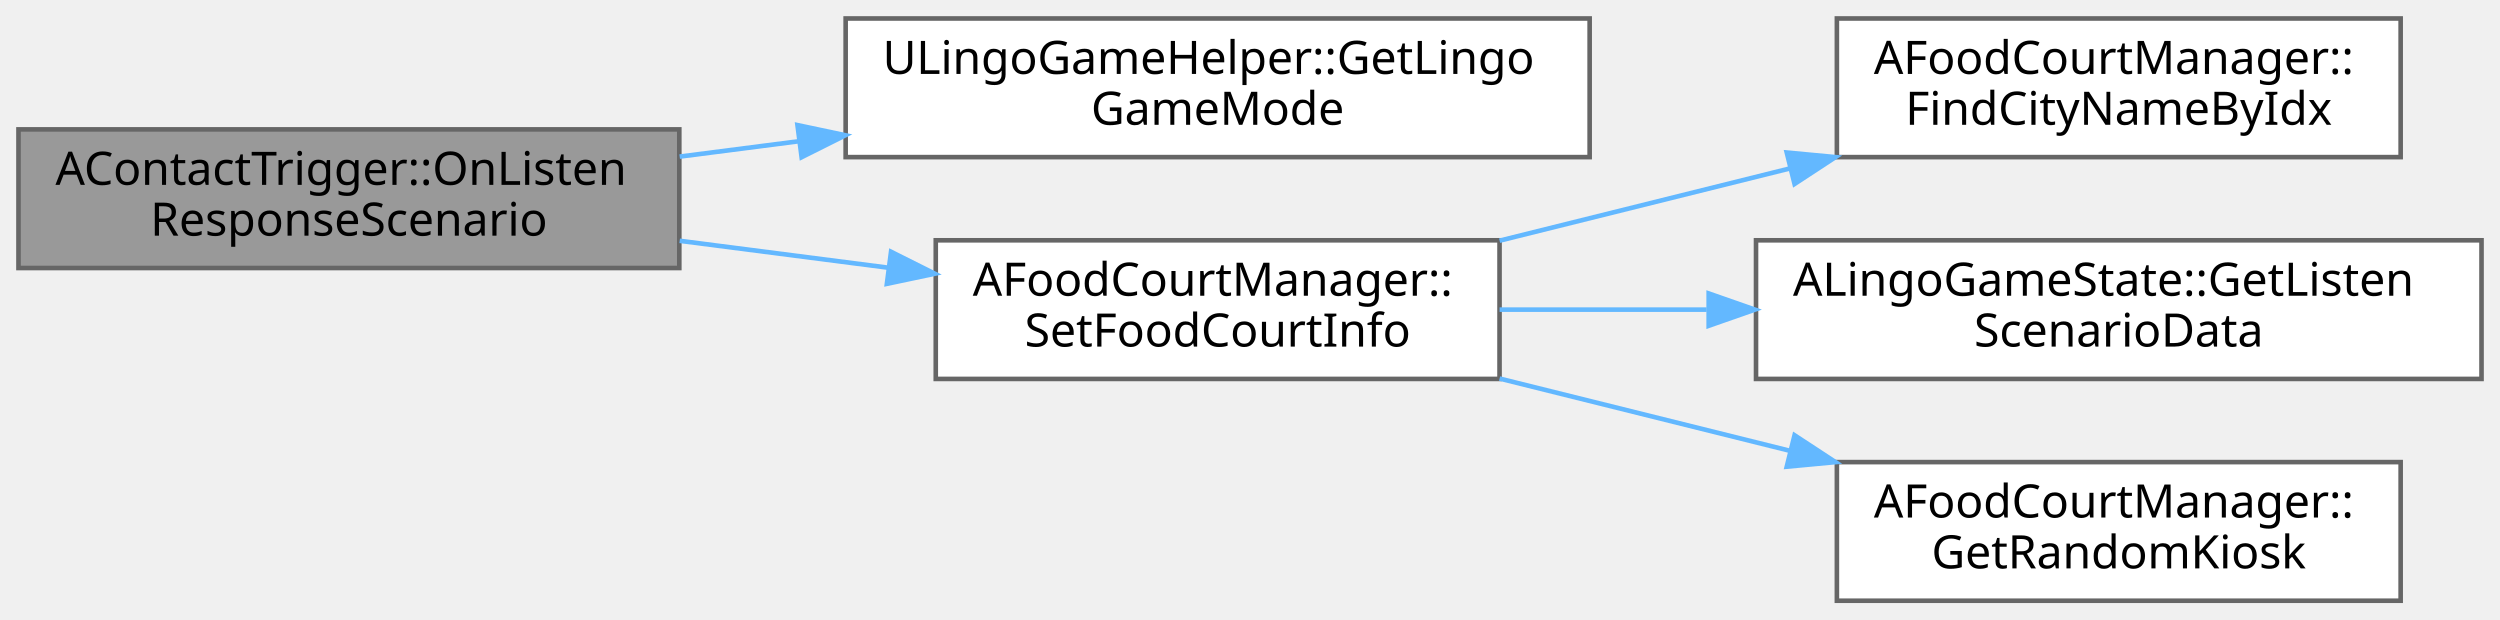
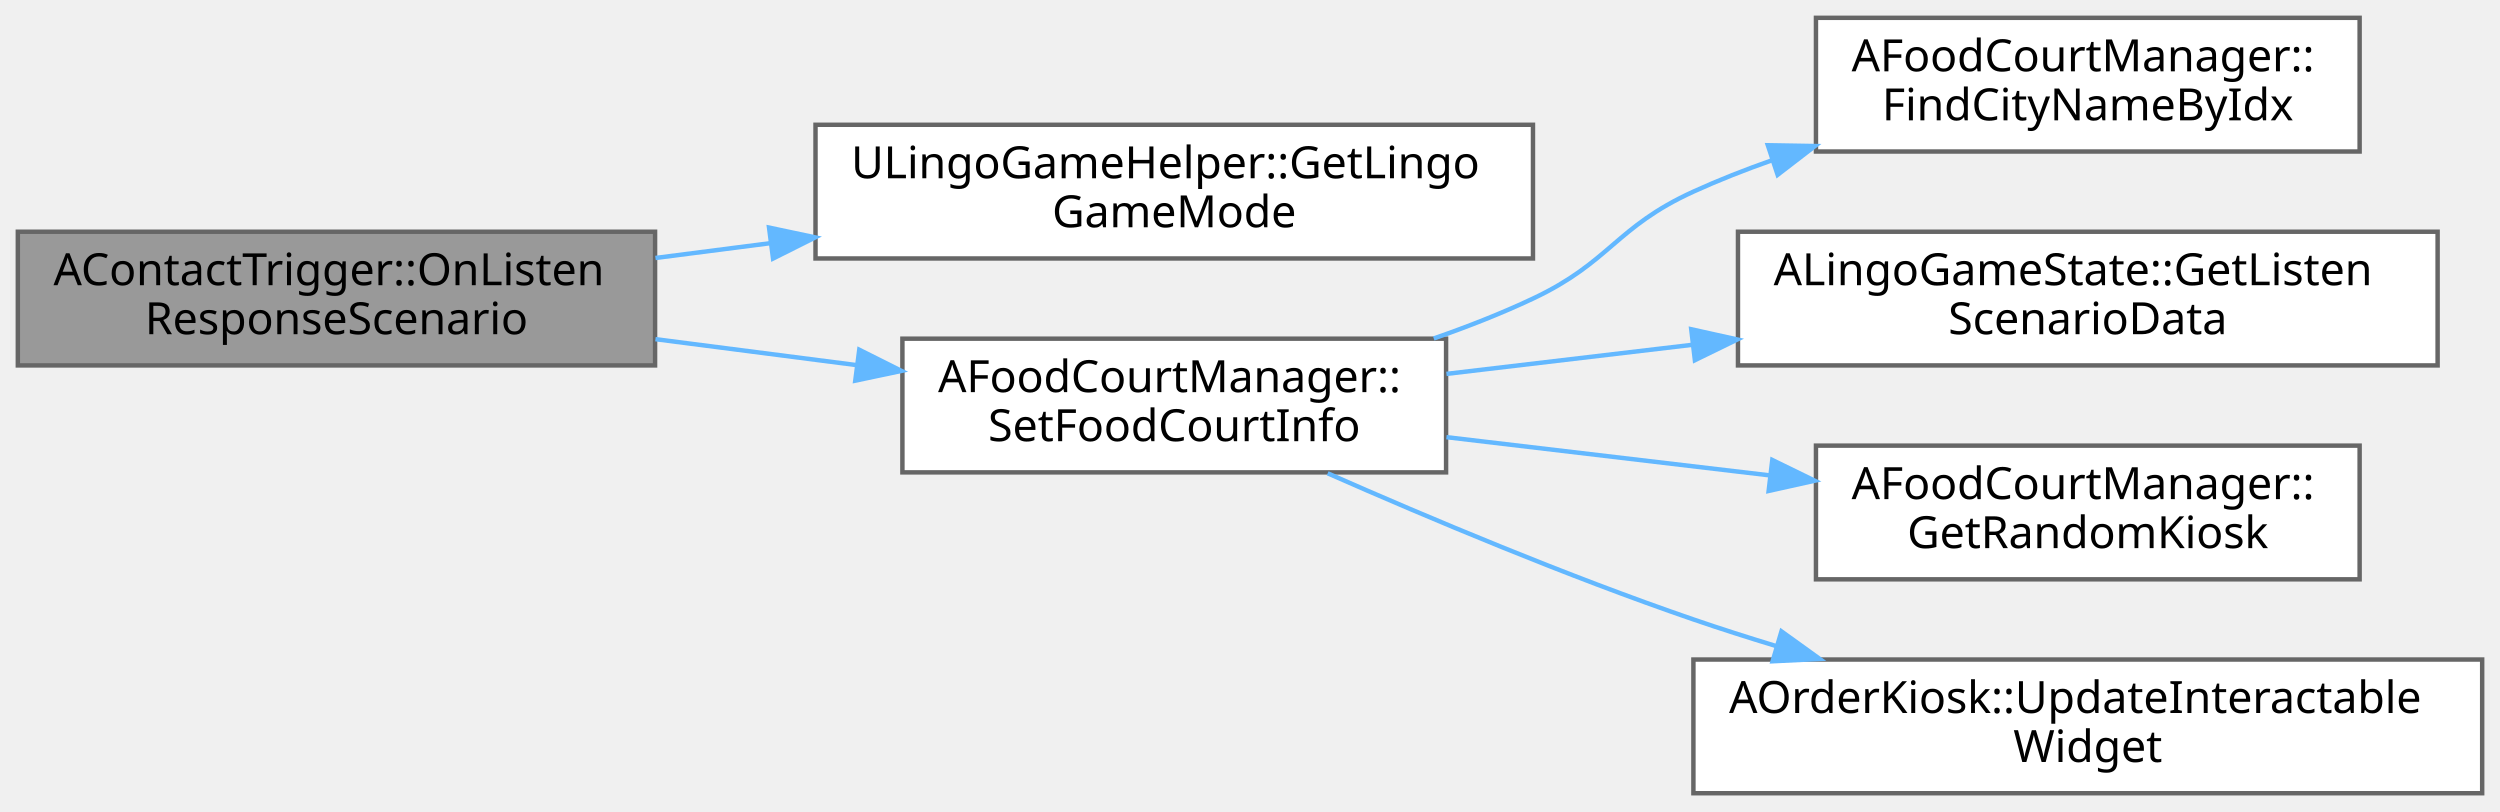
- <svg xmlns="http://www.w3.org/2000/svg" xmlns:xlink="http://www.w3.org/1999/xlink" width="541pt" height="134pt" viewBox="0.00 0.00 541.00 134.00">
-   <g id="graph0" class="graph" transform="scale(1 1) rotate(0) translate(4 130)">
+ <svg xmlns="http://www.w3.org/2000/svg" xmlns:xlink="http://www.w3.org/1999/xlink" width="561pt" height="182pt" viewBox="0.00 0.00 561.00 182.00">
+   <g id="graph0" class="graph" transform="scale(1 1) rotate(0) translate(4 178)">
    <g id="Node000001" class="node">
      <g id="a_Node000001">
        <a xlink:title=" ">
-           <polygon fill="#999999" stroke="#666666" points="143,-102 0,-102 0,-72 143,-72 143,-102" />
-           <text text-anchor="start" x="8" y="-90" font-family="Malgun Gothic" font-size="10.00">AContactTrigger::OnListen</text>
-           <text text-anchor="middle" x="71.5" y="-79" font-family="Malgun Gothic" font-size="10.00">ResponseScenario</text>
+           <polygon fill="#999999" stroke="#666666" points="143,-126 0,-126 0,-96 143,-96 143,-126" />
+           <text text-anchor="start" x="8" y="-114" font-family="Malgun Gothic" font-size="10.00">AContactTrigger::OnListen</text>
+           <text text-anchor="middle" x="71.5" y="-103" font-family="Malgun Gothic" font-size="10.00">ResponseScenario</text>
        </a>
      </g>
    </g>
    <g id="Node000002" class="node">
      <g id="a_Node000002">
        <a xlink:href="classULingoGameHelper.html#a83ca264d23bdfc2b67f93c8f3345852a" target="_top" xlink:title=" ">
-           <polygon fill="white" stroke="#666666" points="340,-126 179,-126 179,-96 340,-96 340,-126" />
-           <text text-anchor="start" x="187" y="-114" font-family="Malgun Gothic" font-size="10.00">ULingoGameHelper::GetLingo</text>
-           <text text-anchor="middle" x="259.5" y="-103" font-family="Malgun Gothic" font-size="10.00">GameMode</text>
+           <polygon fill="white" stroke="#666666" points="340,-150 179,-150 179,-120 340,-120 340,-150" />
+           <text text-anchor="start" x="187" y="-138" font-family="Malgun Gothic" font-size="10.00">ULingoGameHelper::GetLingo</text>
+           <text text-anchor="middle" x="259.5" y="-127" font-family="Malgun Gothic" font-size="10.00">GameMode</text>
        </a>
      </g>
    </g>
    <g id="edge1_Node000001_Node000002" class="edge">
      <g id="a_edge1_Node000001_Node000002">
        <a xlink:title=" ">
-           <path fill="none" stroke="#63b8ff" d="M143.08,-96.11C151.5,-97.19 160.19,-98.31 168.83,-99.43" />
-           <polygon fill="#63b8ff" stroke="#63b8ff" points="168.57,-102.93 178.94,-100.73 169.47,-95.98 168.57,-102.93" />
+           <path fill="none" stroke="#63b8ff" d="M143.08,-120.11C151.5,-121.19 160.19,-122.31 168.83,-123.43" />
+           <polygon fill="#63b8ff" stroke="#63b8ff" points="168.57,-126.93 178.94,-124.73 169.47,-119.98 168.57,-126.93" />
        </a>
      </g>
    </g>
    <g id="Node000003" class="node">
      <g id="a_Node000003">
        <a xlink:href="classAFoodCourtManager.html#a7cb555a5d887b8f0739a23019db3cc43" target="_top" xlink:title=" ">
-           <polygon fill="white" stroke="#666666" points="320.5,-78 198.5,-78 198.5,-48 320.5,-48 320.5,-78" />
-           <text text-anchor="start" x="206.5" y="-66" font-family="Malgun Gothic" font-size="10.00">AFoodCourtManager::</text>
-           <text text-anchor="middle" x="259.5" y="-55" font-family="Malgun Gothic" font-size="10.00">SetFoodCourtInfo</text>
+           <polygon fill="white" stroke="#666666" points="320.5,-102 198.5,-102 198.5,-72 320.5,-72 320.5,-102" />
+           <text text-anchor="start" x="206.5" y="-90" font-family="Malgun Gothic" font-size="10.00">AFoodCourtManager::</text>
+           <text text-anchor="middle" x="259.5" y="-79" font-family="Malgun Gothic" font-size="10.00">SetFoodCourtInfo</text>
        </a>
      </g>
    </g>
    <g id="edge2_Node000001_Node000003" class="edge">
      <g id="a_edge2_Node000001_Node000003">
        <a xlink:title=" ">
-           <path fill="none" stroke="#63b8ff" d="M143.08,-77.89C157.86,-75.99 173.45,-73.97 188.21,-72.07" />
-           <polygon fill="#63b8ff" stroke="#63b8ff" points="188.82,-75.52 198.29,-70.77 187.92,-68.58 188.82,-75.52" />
+           <path fill="none" stroke="#63b8ff" d="M143.08,-101.89C157.86,-99.99 173.45,-97.97 188.21,-96.07" />
+           <polygon fill="#63b8ff" stroke="#63b8ff" points="188.82,-99.52 198.29,-94.77 187.92,-92.58 188.82,-99.52" />
        </a>
      </g>
    </g>
    <g id="Node000004" class="node">
      <g id="a_Node000004">
        <a xlink:href="classAFoodCourtManager.html#a415333f2dc67e3965b1d6507dd57cd17" target="_top" xlink:title=" ">
-           <polygon fill="white" stroke="#666666" points="515.5,-126 393.5,-126 393.5,-96 515.5,-96 515.5,-126" />
-           <text text-anchor="start" x="401.5" y="-114" font-family="Malgun Gothic" font-size="10.00">AFoodCourtManager::</text>
-           <text text-anchor="middle" x="454.5" y="-103" font-family="Malgun Gothic" font-size="10.00">FindCityNameByIdx</text>
+           <polygon fill="white" stroke="#666666" points="525.5,-174 403.5,-174 403.5,-144 525.5,-144 525.5,-174" />
+           <text text-anchor="start" x="411.5" y="-162" font-family="Malgun Gothic" font-size="10.00">AFoodCourtManager::</text>
+           <text text-anchor="middle" x="464.5" y="-151" font-family="Malgun Gothic" font-size="10.00">FindCityNameByIdx</text>
        </a>
      </g>
    </g>
    <g id="edge3_Node000003_Node000004" class="edge">
      <g id="a_edge3_Node000003_Node000004">
        <a xlink:title=" ">
-           <path fill="none" stroke="#63b8ff" d="M320.51,-77.92C340.38,-82.87 362.68,-88.41 383.25,-93.53" />
-           <polygon fill="#63b8ff" stroke="#63b8ff" points="382.65,-96.99 393.2,-96 384.34,-90.19 382.65,-96.99" />
+           <path fill="none" stroke="#63b8ff" d="M317.73,-102.05C325.35,-104.69 332.96,-107.68 340,-111 357.39,-119.2 358.5,-127.02 376,-135 381.64,-137.57 387.62,-139.92 393.7,-142.06" />
+           <polygon fill="#63b8ff" stroke="#63b8ff" points="392.7,-145.41 403.29,-145.23 394.9,-138.77 392.7,-145.41" />
        </a>
      </g>
    </g>
    <g id="Node000005" class="node">
      <g id="a_Node000005">
        <a xlink:href="classALingoGameState.html#a05dda129c32a08fc3432424f612ce50b" target="_top" xlink:title=" ">
-           <polygon fill="white" stroke="#666666" points="533,-78 376,-78 376,-48 533,-48 533,-78" />
-           <text text-anchor="start" x="384" y="-66" font-family="Malgun Gothic" font-size="10.00">ALingoGameState::GetListen</text>
-           <text text-anchor="middle" x="454.5" y="-55" font-family="Malgun Gothic" font-size="10.00">ScenarioData</text>
+           <polygon fill="white" stroke="#666666" points="543,-126 386,-126 386,-96 543,-96 543,-126" />
+           <text text-anchor="start" x="394" y="-114" font-family="Malgun Gothic" font-size="10.00">ALingoGameState::GetListen</text>
+           <text text-anchor="middle" x="464.5" y="-103" font-family="Malgun Gothic" font-size="10.00">ScenarioData</text>
        </a>
      </g>
    </g>
    <g id="edge4_Node000003_Node000005" class="edge">
      <g id="a_edge4_Node000003_Node000005">
        <a xlink:title=" ">
-           <path fill="none" stroke="#63b8ff" d="M320.51,-63C334.71,-63 350.16,-63 365.32,-63" />
-           <polygon fill="#63b8ff" stroke="#63b8ff" points="365.76,-66.5 375.76,-63 365.76,-59.5 365.76,-66.5" />
+           <path fill="none" stroke="#63b8ff" d="M320.58,-94.1C337.93,-96.15 357.22,-98.43 375.87,-100.64" />
+           <polygon fill="#63b8ff" stroke="#63b8ff" points="375.51,-104.12 385.85,-101.82 376.33,-97.17 375.51,-104.12" />
        </a>
      </g>
    </g>
    <g id="Node000006" class="node">
      <g id="a_Node000006">
        <a xlink:href="classAFoodCourtManager.html#a2324fe00f3af9ca3131ce1ff38c94557" target="_top" xlink:title=" ">
-           <polygon fill="white" stroke="#666666" points="515.5,-30 393.5,-30 393.5,0 515.5,0 515.5,-30" />
-           <text text-anchor="start" x="401.5" y="-18" font-family="Malgun Gothic" font-size="10.00">AFoodCourtManager::</text>
-           <text text-anchor="middle" x="454.5" y="-7" font-family="Malgun Gothic" font-size="10.00">GetRandomKiosk</text>
+           <polygon fill="white" stroke="#666666" points="525.5,-78 403.5,-78 403.5,-48 525.5,-48 525.5,-78" />
+           <text text-anchor="start" x="411.5" y="-66" font-family="Malgun Gothic" font-size="10.00">AFoodCourtManager::</text>
+           <text text-anchor="middle" x="464.5" y="-55" font-family="Malgun Gothic" font-size="10.00">GetRandomKiosk</text>
        </a>
      </g>
    </g>
    <g id="edge5_Node000003_Node000006" class="edge">
      <g id="a_edge5_Node000003_Node000006">
        <a xlink:title=" ">
-           <path fill="none" stroke="#63b8ff" d="M320.51,-48.08C340.38,-43.13 362.68,-37.59 383.25,-32.47" />
-           <polygon fill="#63b8ff" stroke="#63b8ff" points="384.34,-35.81 393.2,-30 382.65,-29.01 384.34,-35.81" />
+           <path fill="none" stroke="#63b8ff" d="M320.58,-79.9C343.4,-77.2 369.58,-74.1 393.25,-71.31" />
+           <polygon fill="#63b8ff" stroke="#63b8ff" points="393.7,-74.78 403.22,-70.13 392.88,-67.83 393.7,-74.78" />
+         </a>
+       </g>
+     </g>
+     <g id="Node000007" class="node">
+       <g id="a_Node000007">
+         <a xlink:href="classAOrderKiosk.html#a431a570c13cdfe2a9c4ec0afc72b05ec" target="_top" xlink:title=" ">
+           <polygon fill="white" stroke="#666666" points="553,-30 376,-30 376,0 553,0 553,-30" />
+           <text text-anchor="start" x="384" y="-18" font-family="Malgun Gothic" font-size="10.00">AOrderKiosk::UpdateInteractable</text>
+           <text text-anchor="middle" x="464.5" y="-7" font-family="Malgun Gothic" font-size="10.00">Widget</text>
+         </a>
+       </g>
+     </g>
+     <g id="edge6_Node000003_Node000007" class="edge">
+       <g id="a_edge6_Node000003_Node000007">
+         <a xlink:title=" ">
+           <path fill="none" stroke="#63b8ff" d="M293.93,-71.79C316.76,-61.73 347.86,-48.66 376,-39 381.96,-36.95 388.2,-34.96 394.48,-33.05" />
+           <polygon fill="#63b8ff" stroke="#63b8ff" points="395.76,-36.32 404.36,-30.13 393.77,-29.61 395.76,-36.32" />
        </a>
      </g>
    </g>
  </g>
</svg>
